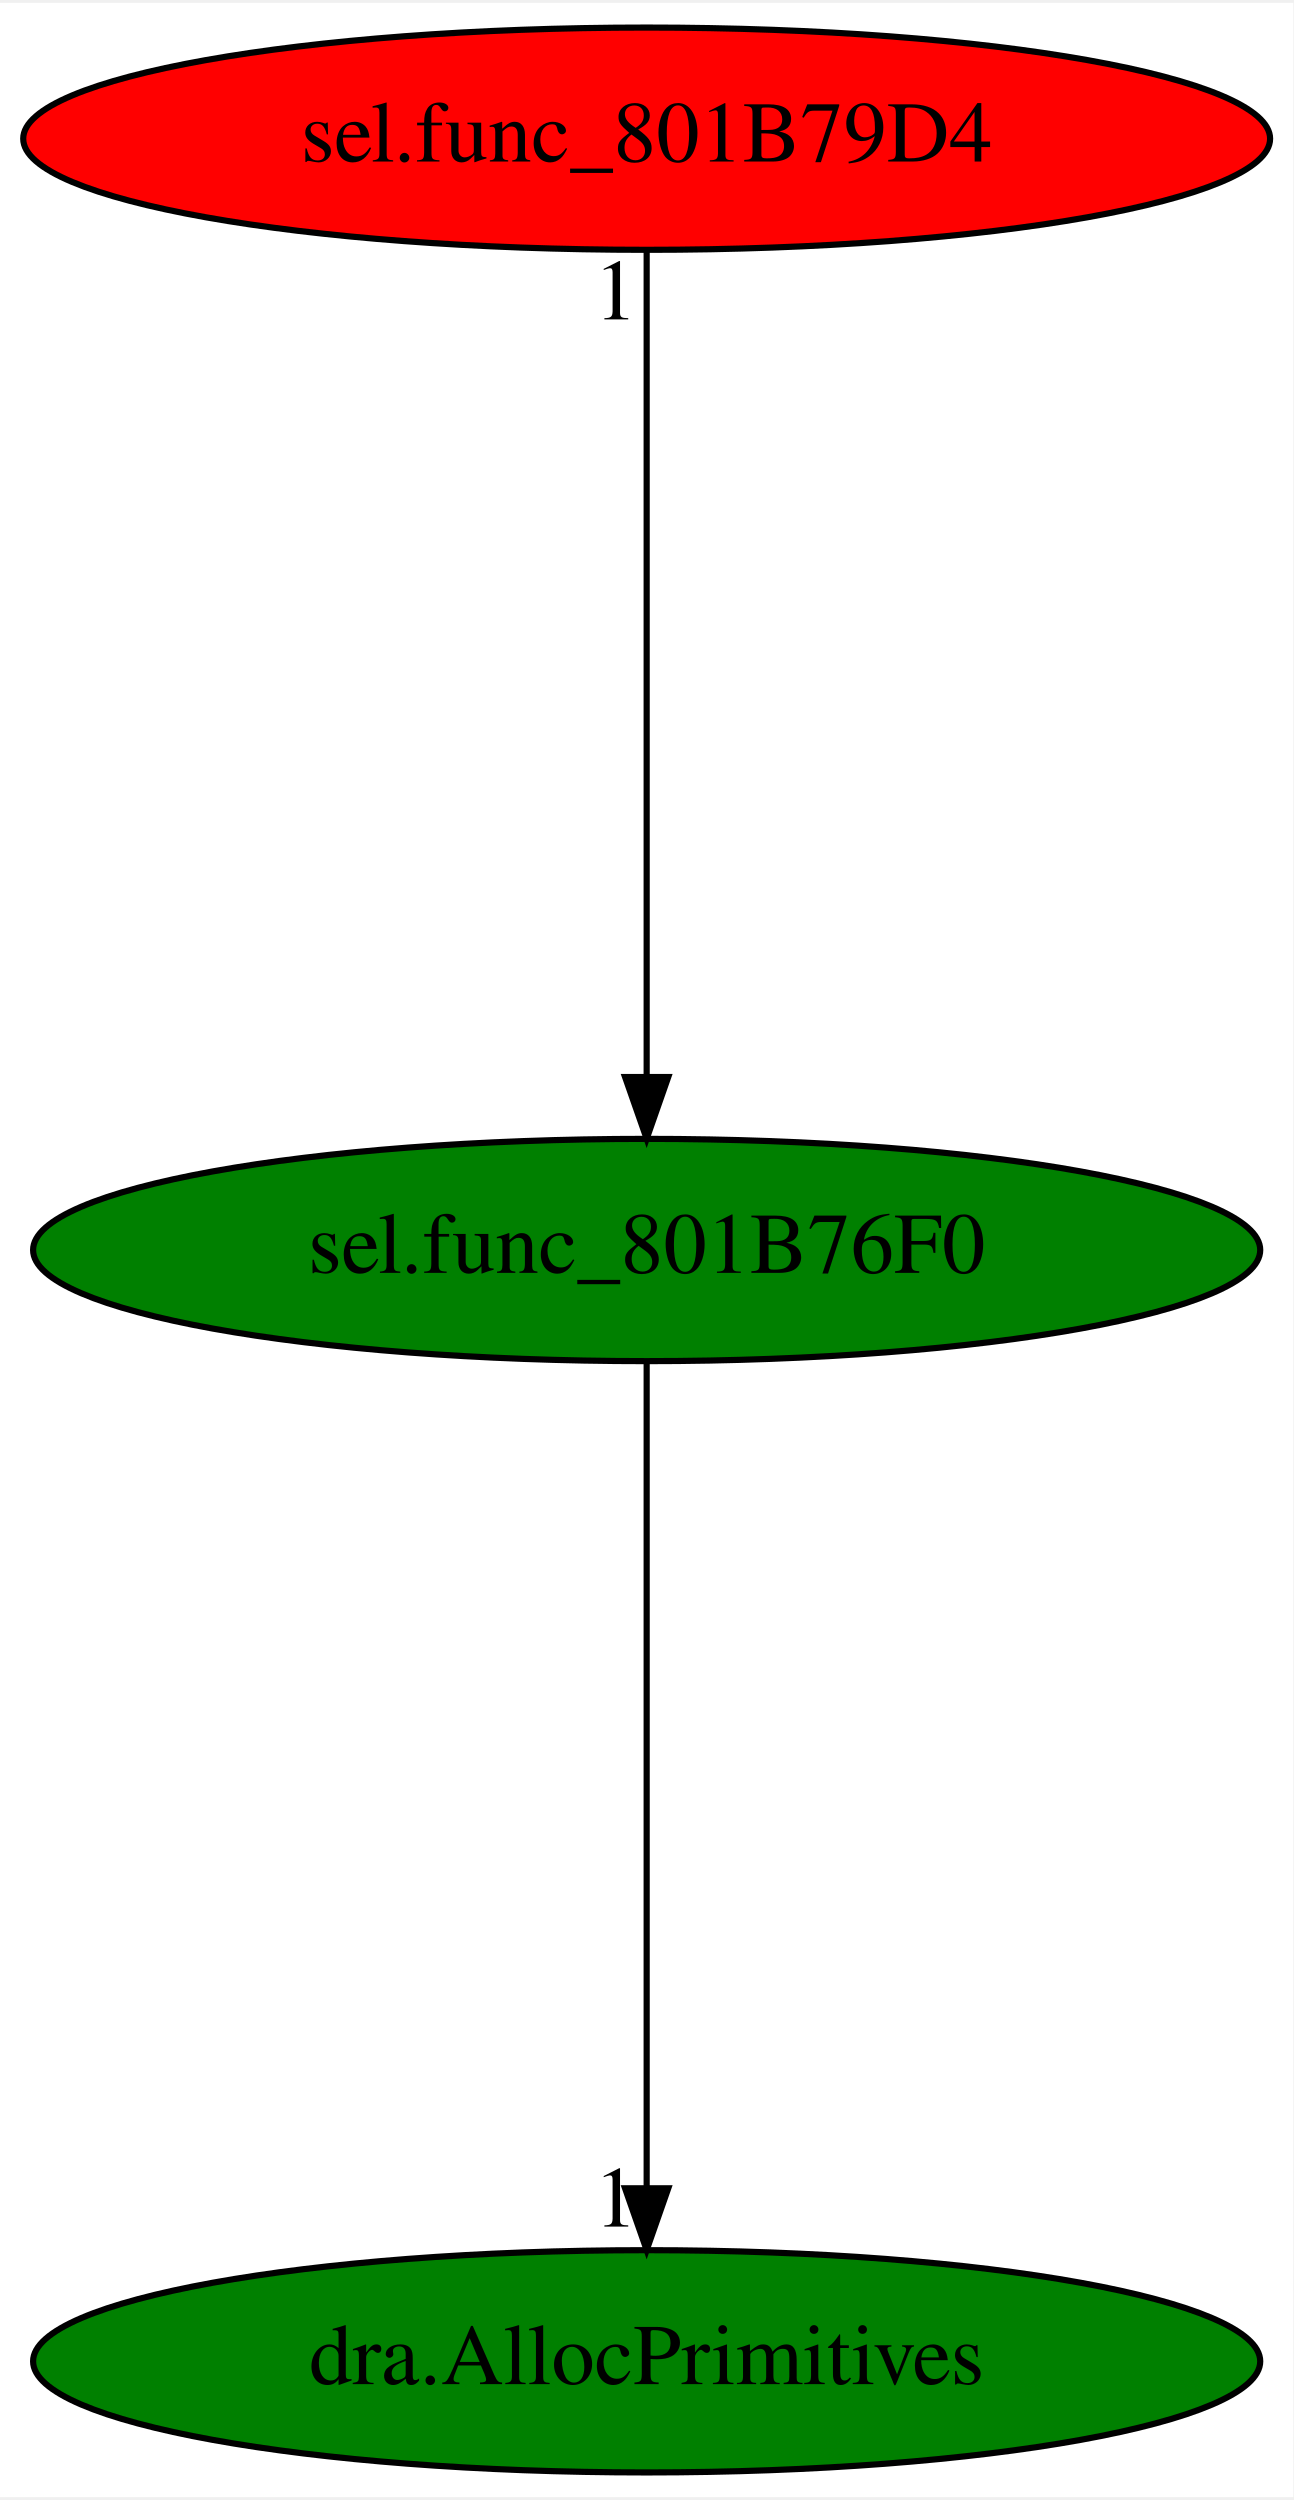
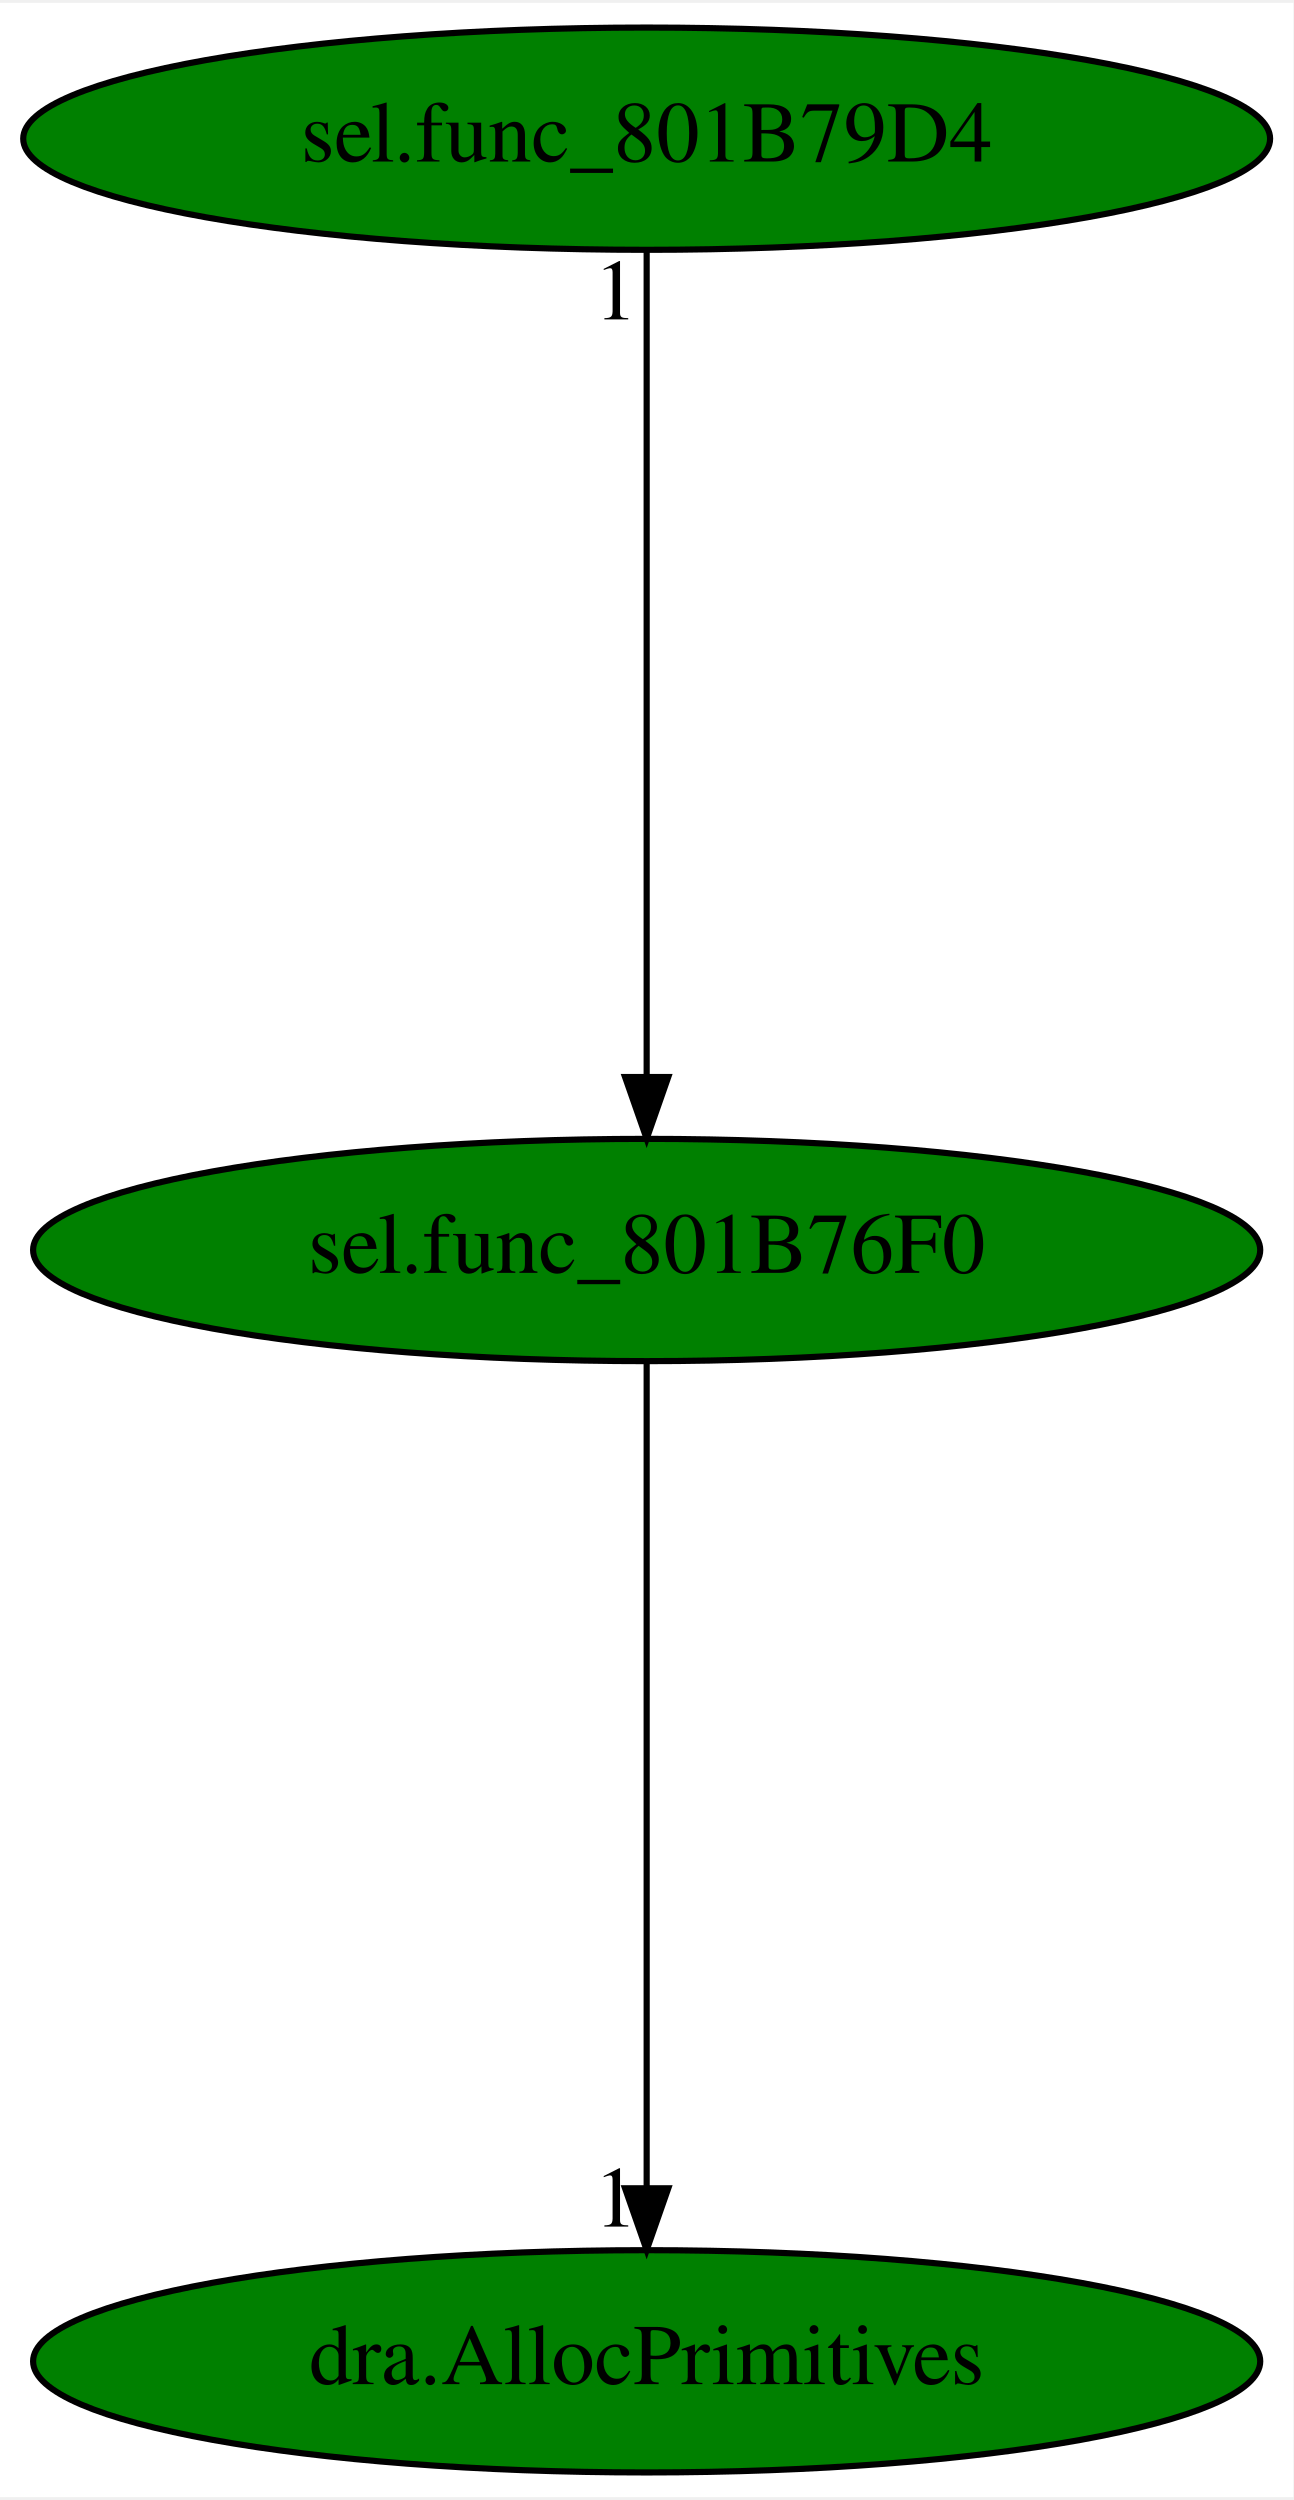
<svg xmlns="http://www.w3.org/2000/svg" xmlns:xlink="http://www.w3.org/1999/xlink" width="209pt" height="404pt" viewBox="0.00 0.00 209.48 404.00">
  <g id="graph0" class="graph" transform="scale(1 1) rotate(0) translate(4 400)">
    <polygon fill="white" stroke="transparent" points="-4,4 -4,-400 205.48,-400 205.48,4 -4,4" />
    <g id="node1" class="node">
      <ellipse fill="green" stroke="black" cx="100.74" cy="-198" rx="99.38" ry="18" />
      <text text-anchor="middle" x="100.74" y="-194.3" font-family="Times,serif" font-size="14.00">sel.func_801B76F0</text>
    </g>
    <g id="node2" class="node">
      <g id="a_node2">
        <a xlink:href="dra.AllocPrimitives.svg" xlink:title="dra.AllocPrimitives">
          <ellipse fill="green" stroke="black" cx="100.74" cy="-18" rx="99.38" ry="18" />
          <text text-anchor="middle" x="100.74" y="-14.3" font-family="Times,serif" font-size="14.00">dra.AllocPrimitives</text>
        </a>
      </g>
    </g>
    <g id="edge1" class="edge">
      <path fill="none" stroke="black" d="M100.74,-179.93C100.74,-148.97 100.74,-83.3 100.74,-46.13" />
      <polygon fill="black" stroke="black" points="104.24,-46.02 100.74,-36.02 97.24,-46.02 104.24,-46.02" />
      <text text-anchor="middle" x="95.74" y="-39.82" font-family="Times,serif" font-size="14.00">1</text>
    </g>
    <g id="node3" class="node">
      <g id="a_node3">
        <a xlink:href="sel.func_801B79D4.svg" xlink:title="sel.func_801B79D4">
-           <ellipse fill="red" stroke="black" cx="100.74" cy="-378" rx="100.98" ry="18" />
+           <ellipse fill="green" stroke="black" cx="100.74" cy="-378" rx="100.98" ry="18" />
          <text text-anchor="middle" x="100.74" y="-374.3" font-family="Times,serif" font-size="14.00">sel.func_801B79D4</text>
        </a>
      </g>
    </g>
    <g id="edge2" class="edge">
      <path fill="none" stroke="black" d="M100.74,-359.93C100.74,-328.97 100.74,-263.3 100.74,-226.13" />
      <polygon fill="black" stroke="black" points="104.24,-226.02 100.74,-216.02 97.24,-226.02 104.24,-226.02" />
      <text text-anchor="middle" x="95.74" y="-348.73" font-family="Times,serif" font-size="14.00">1</text>
    </g>
  </g>
</svg>
